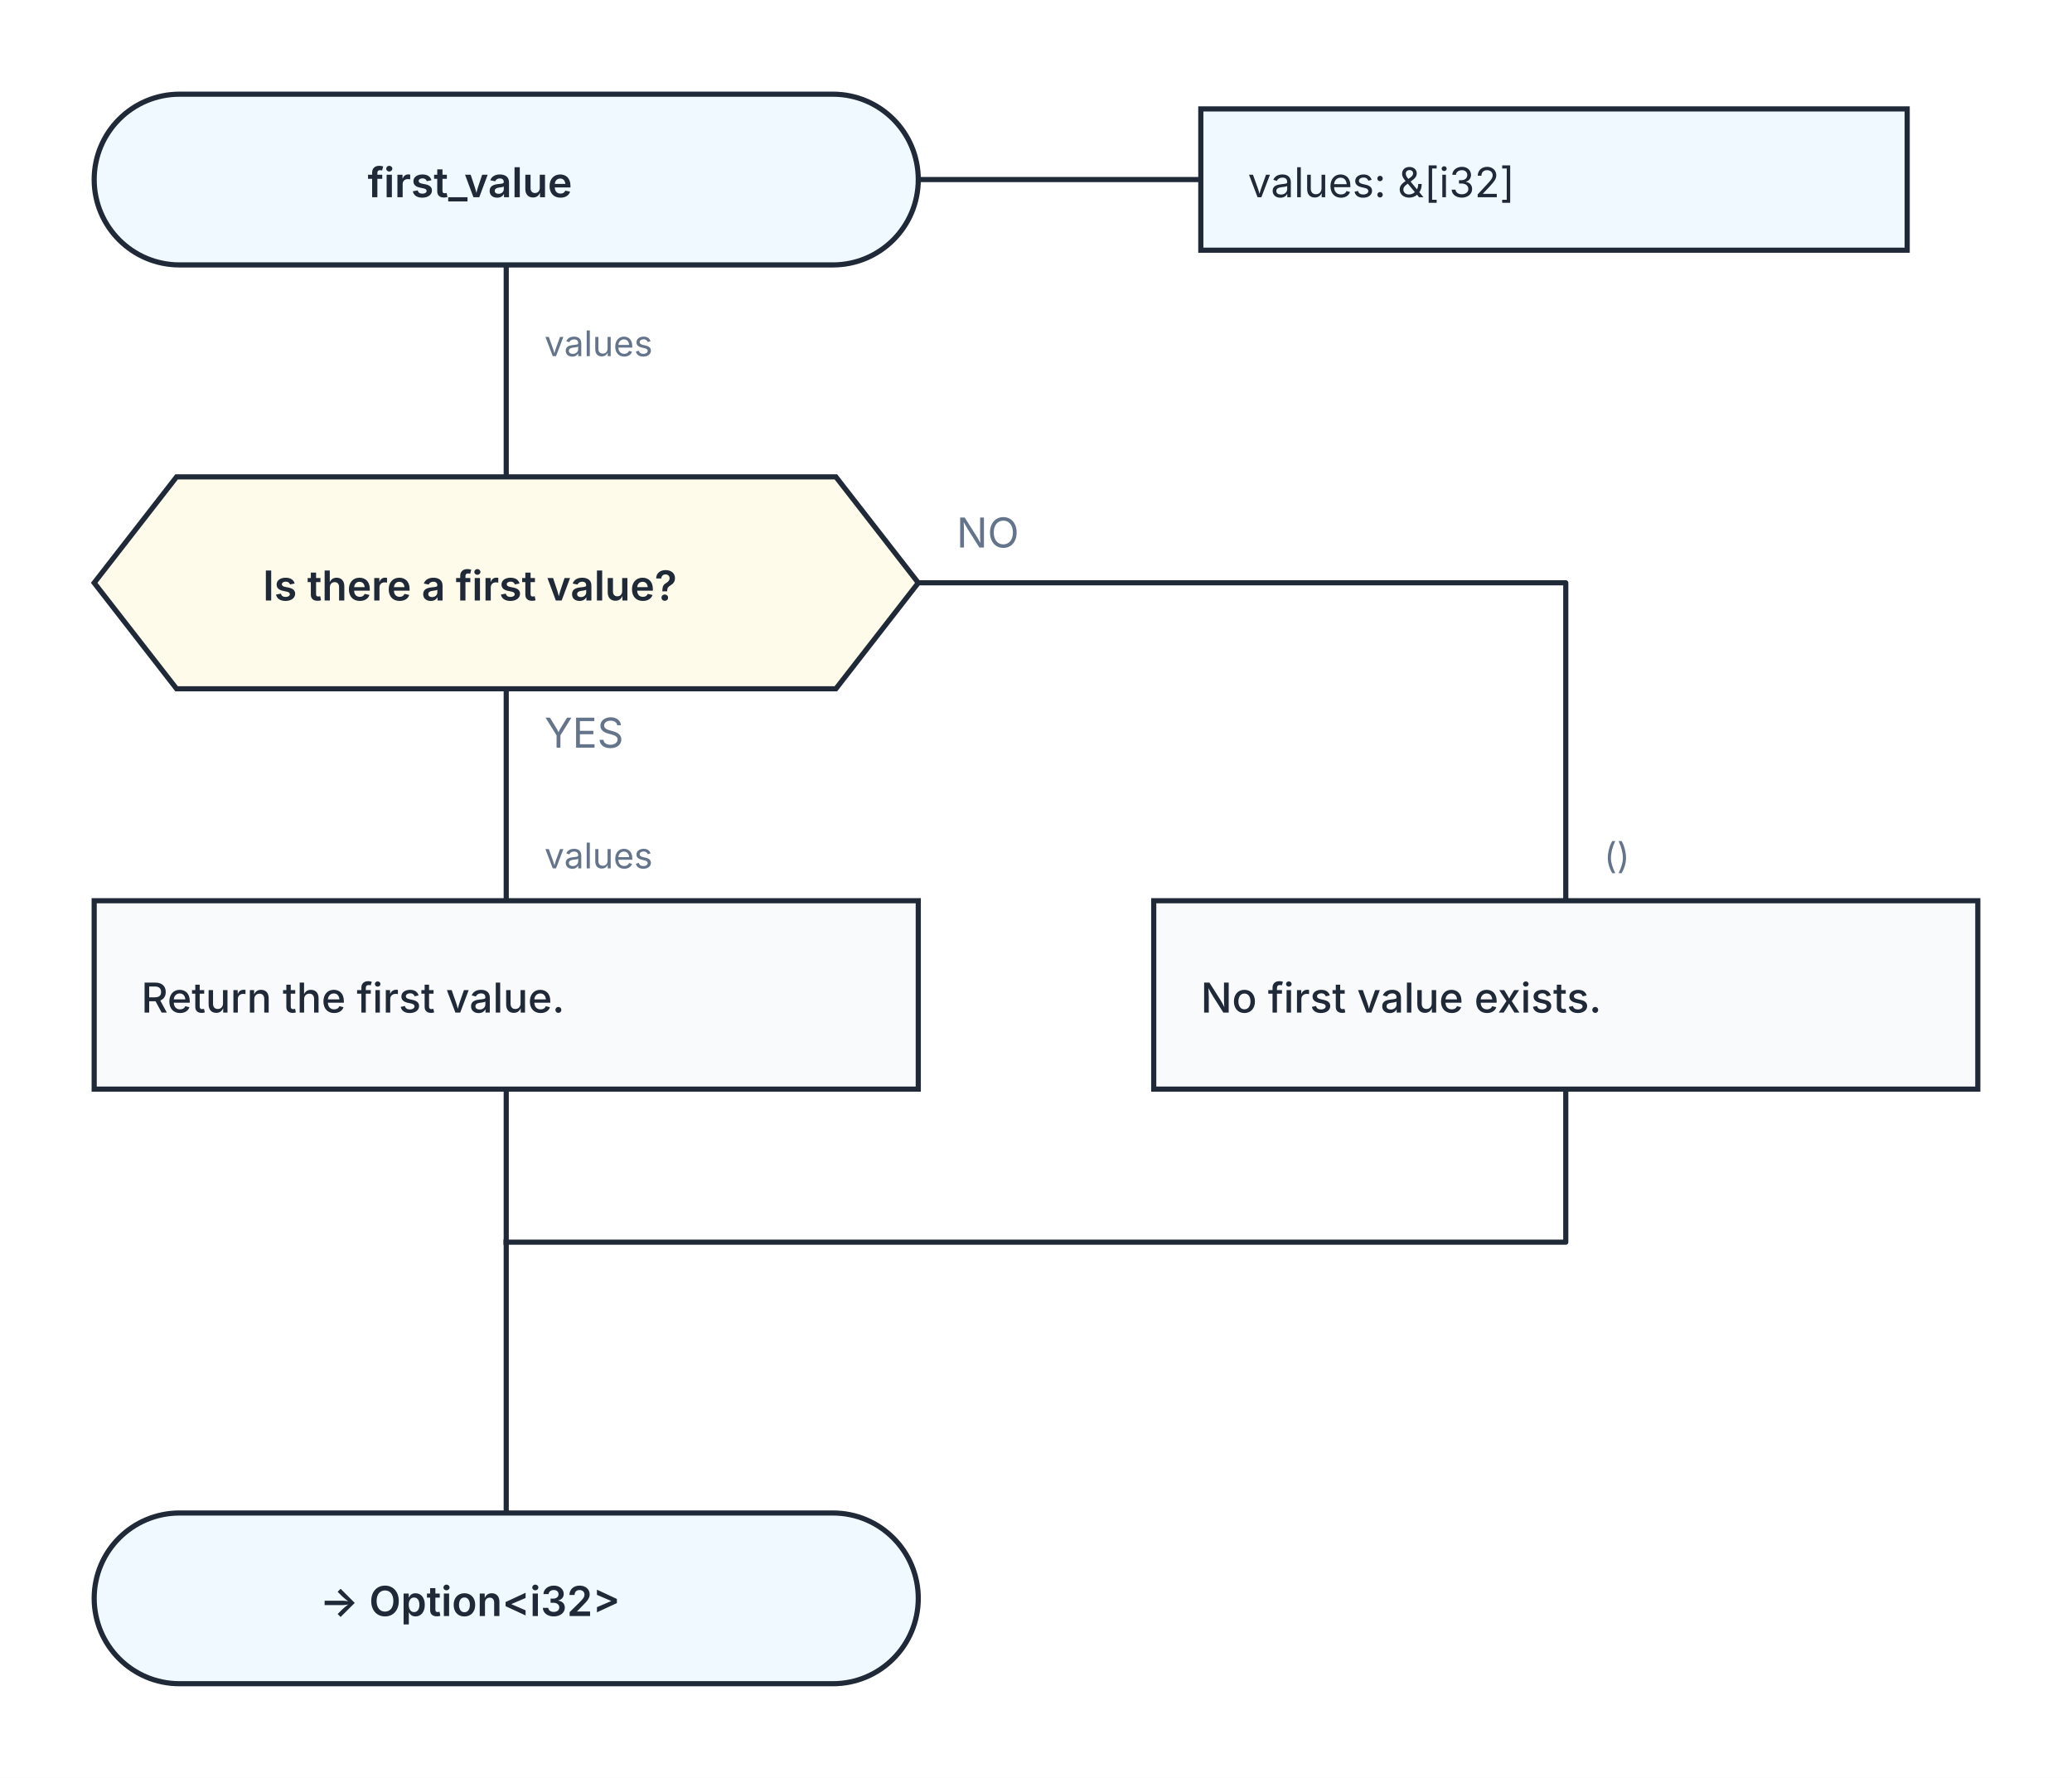
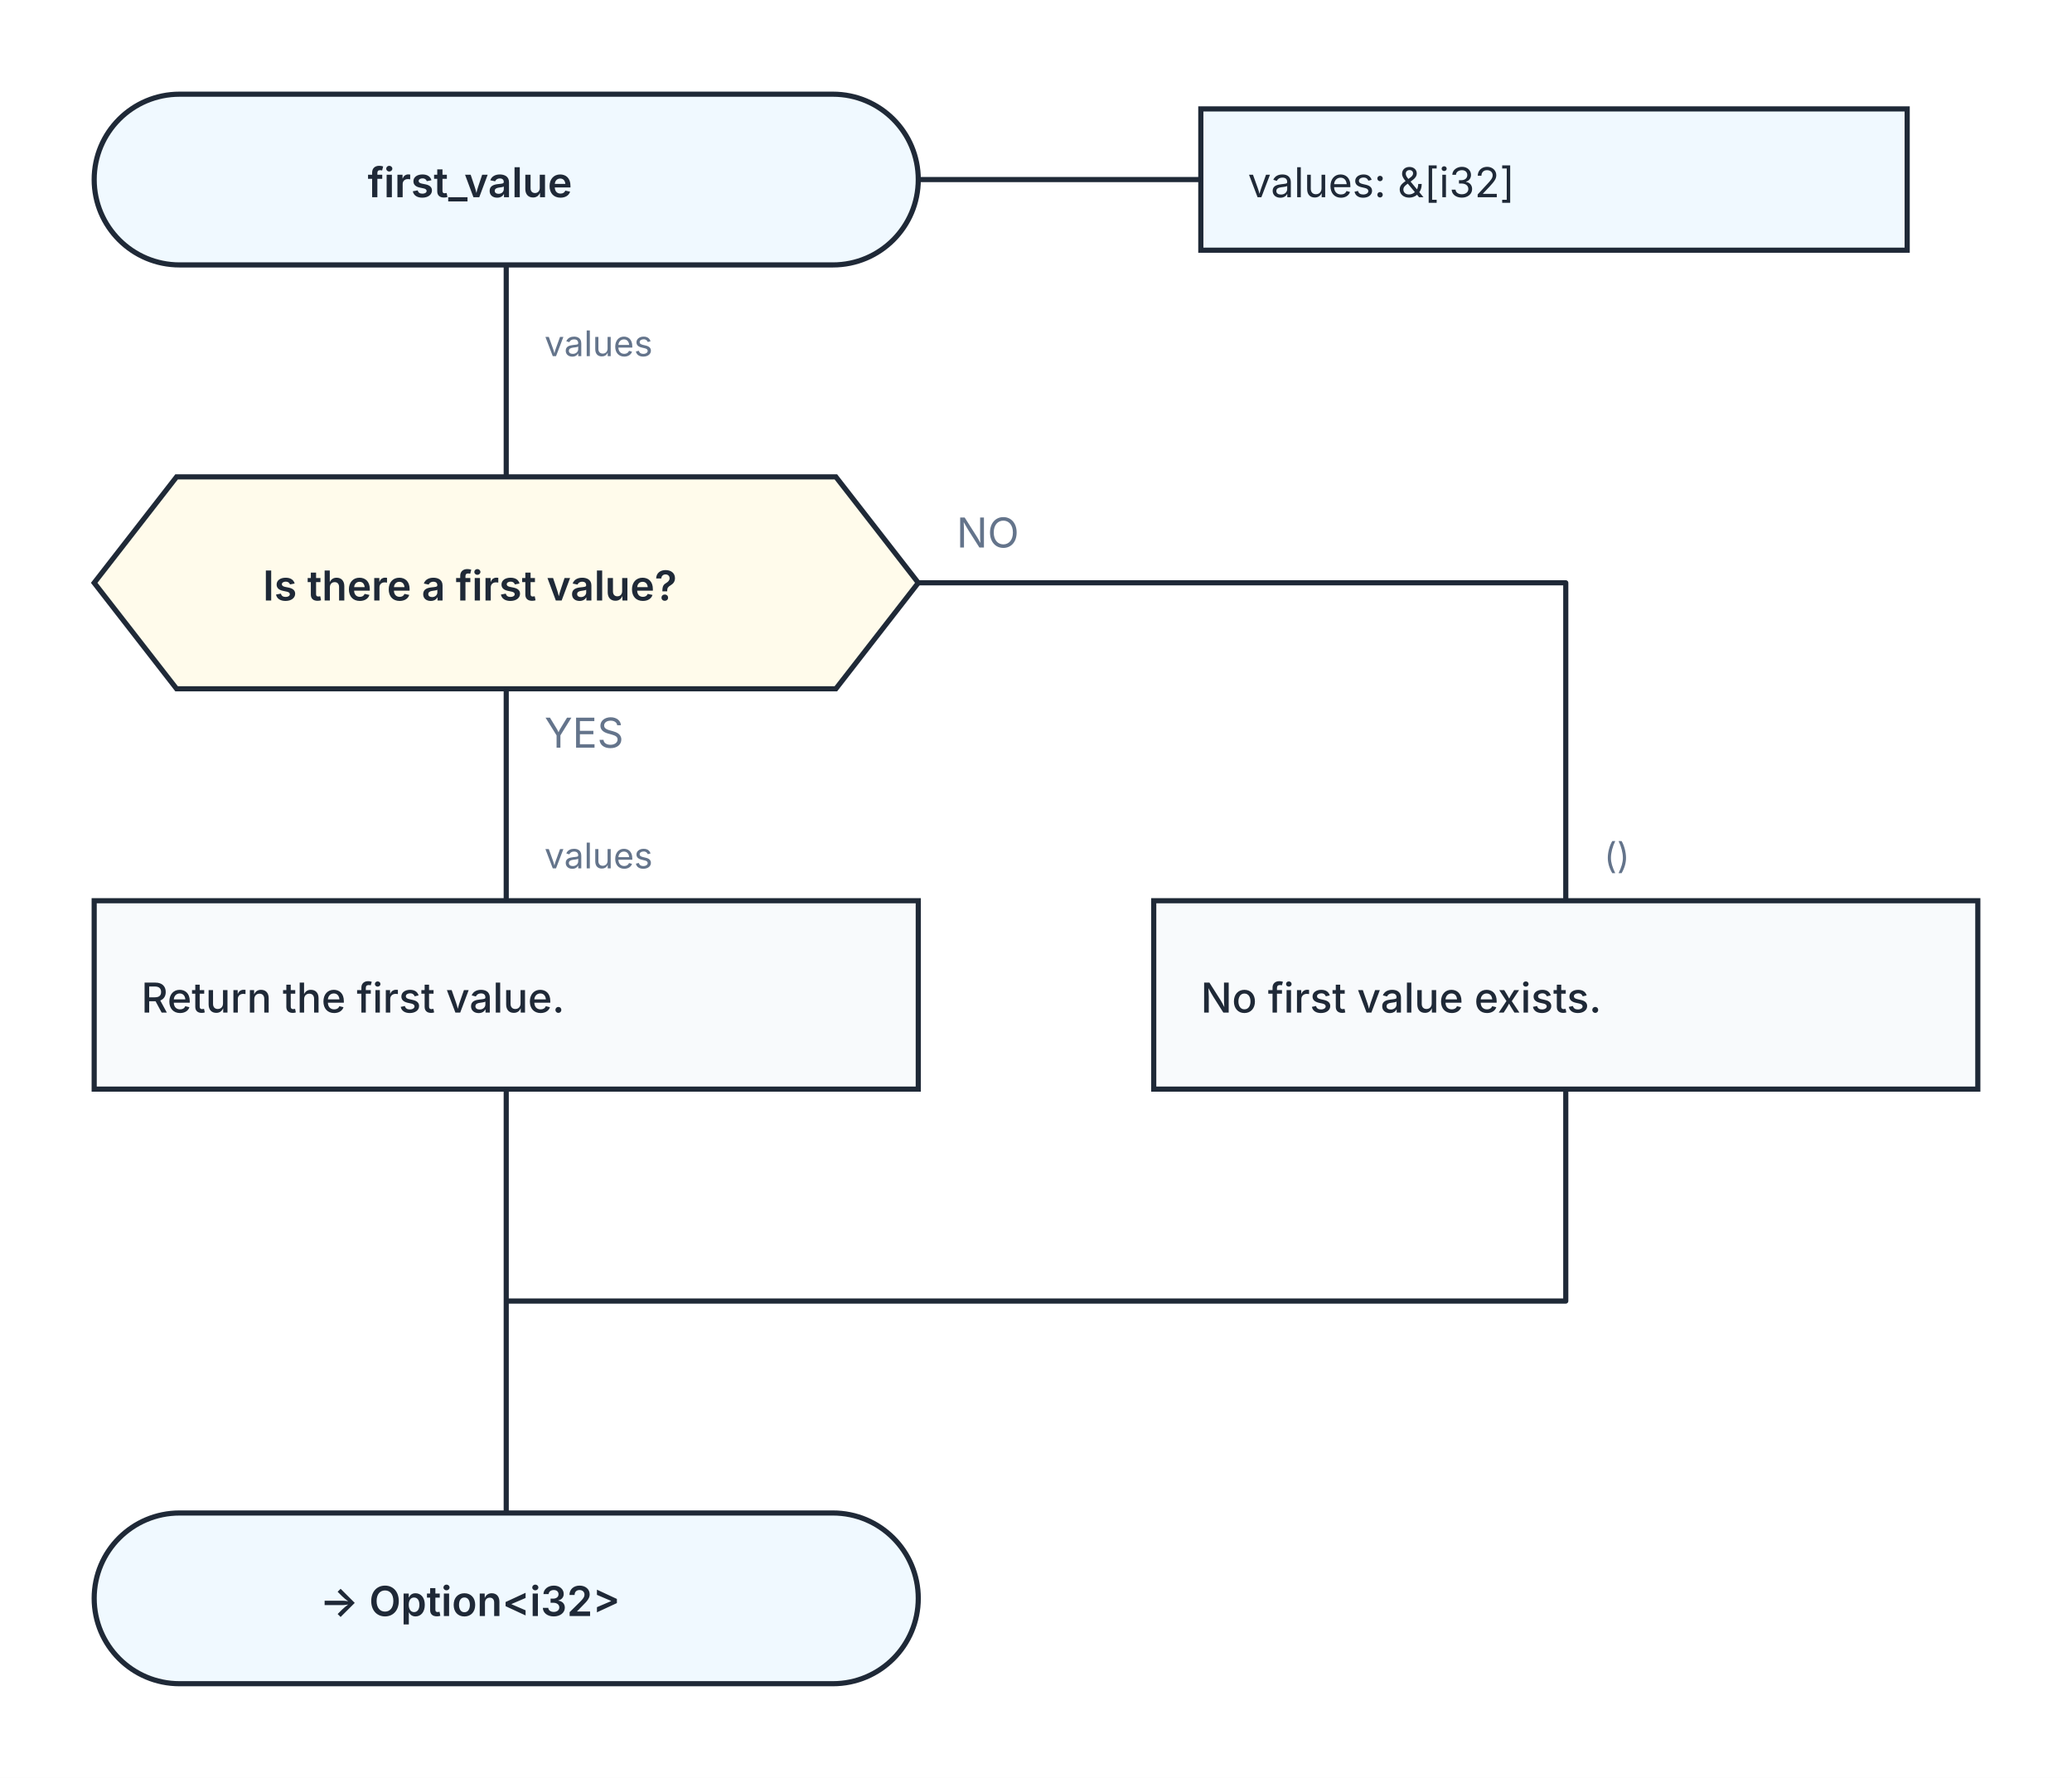
<svg xmlns="http://www.w3.org/2000/svg" width="704" height="604" viewBox="0 0 704 604" role="img" aria-labelledby="kaalang-title" aria-describedby="kaalang-description">
  <defs>
    <style>
      svg { color: #1f2937; font-family: Inter, ui-sans-serif, system-ui, -apple-system, BlinkMacSystemFont, "Segoe UI", sans-serif; text-rendering: optimizeLegibility; }
      .connection { fill: none; stroke: currentColor; stroke-width: 1.75; stroke-linecap: square; stroke-linejoin: round; }
      .connection-label { fill: #64748b; font-size: 12px; font-weight: 400; paint-order: stroke; stroke: #ffffff; stroke-width: 5px; stroke-linejoin: round; text-anchor: start; }
      .parameter-link { fill: none; stroke: currentColor; stroke-width: 1.75; }
      .node-shape { fill: #ffffff; stroke: currentColor; stroke-width: 1.75; }
      .start .node-shape, .end .node-shape, .parameter-panel .node-shape { fill: #f0f9ff; }
      .action .node-shape { fill: #f8fafc; }
      .question .node-shape { fill: #fffbeb; }
      .select .node-shape, .case .node-shape { fill: #f5f3ff; }
      .label { fill: currentColor; font-size: 14px; text-anchor: middle; }
      .start .label, .question .label, .select .label, .case .label, .end .label { font-weight: 600; }
      .action .label { font-weight: 500; text-anchor: start; }
      .parameter-panel .label { font-weight: 400; text-anchor: start; }
    </style>
  </defs>
  <rect width="100%" height="100%" fill="#ffffff" />
  <g class="connections">
-     <path class="connection" d="M 172 90 L 172 162" />
-     <path class="connection" d="M 172 234 L 172 306" />
-     <path class="connection" d="M 312 198 L 532 198 L 532 306" />
-     <path class="connection" d="M 172 370 L 172 422" />
-     <path class="connection" d="M 532 370 L 532 422 L 172 422" />
-     <path class="connection" d="M 172 422 L 172 514" />
+     <path class="connection" d="       M 172 90 L 172 162       M 172 234 L 172 306       M 312 198 L 532 198 L 532 306       M 172 370 L 172 442       M 532 370 L 532 442 L 172 442       M 172 442 L 172 514     " />
    <text class="connection-label" x="185" y="121" xml:space="preserve">
      <tspan x="185" dy="0">values</tspan>
    </text>
    <text class="connection-label branch-label" style="font-size: 14px" x="185" y="254" xml:space="preserve">
      <tspan x="185" dy="0">YES</tspan>
    </text>
    <text class="connection-label branch-label" style="font-size: 14px" x="325" y="186" xml:space="preserve">
      <tspan x="325" dy="0">NO</tspan>
    </text>
    <text class="connection-label" x="185" y="295" xml:space="preserve">
      <tspan x="185" dy="0">values</tspan>
    </text>
    <text class="connection-label" x="545" y="295" xml:space="preserve">
      <tspan x="545" dy="0">()</tspan>
    </text>
  </g>
  <g class="nodes">
    <path class="parameter-link" d="M 312 61 L 408 61" />
    <g class="parameter-panel" transform="translate(528 61)">
      <rect class="node-shape" x="-120" y="-24" width="240" height="48" />
      <text class="label" x="-104" y="6" xml:space="preserve">
        <tspan x="-104" dy="0">values: &amp;[i32]</tspan>
      </text>
    </g>
    <g class="node start" transform="translate(172 61)">
      <rect class="node-shape" x="-140" y="-29" width="280" height="58" rx="29" />
      <text class="label" y="6" xml:space="preserve">
        <tspan x="0" dy="0">first_value</tspan>
      </text>
    </g>
    <g class="node question" transform="translate(172 198)">
      <polygon class="node-shape" points="-112,-36 112,-36 140,0 112,36 -112,36 -140,0" />
      <text class="label" y="6" xml:space="preserve">
        <tspan x="0" dy="0">Is there a first value?</tspan>
      </text>
    </g>
    <g class="node action" transform="translate(172 338)">
      <rect class="node-shape" x="-140" y="-32" width="280" height="64" />
      <text class="label" y="6" xml:space="preserve">
        <tspan x="-124" dy="0">Return the first value.</tspan>
      </text>
    </g>
    <g class="node action" transform="translate(532 338)">
      <rect class="node-shape" x="-140" y="-32" width="280" height="64" />
      <text class="label" y="6" xml:space="preserve">
        <tspan x="-124" dy="0">No first value exists.</tspan>
      </text>
    </g>
    <g class="node end" transform="translate(172 543)">
      <rect class="node-shape" x="-140" y="-29" width="280" height="58" rx="29" />
      <text class="label" y="6" xml:space="preserve">
        <tspan x="0" dy="0">-&gt; Option&lt;i32&gt;</tspan>
      </text>
    </g>
  </g>
</svg>
